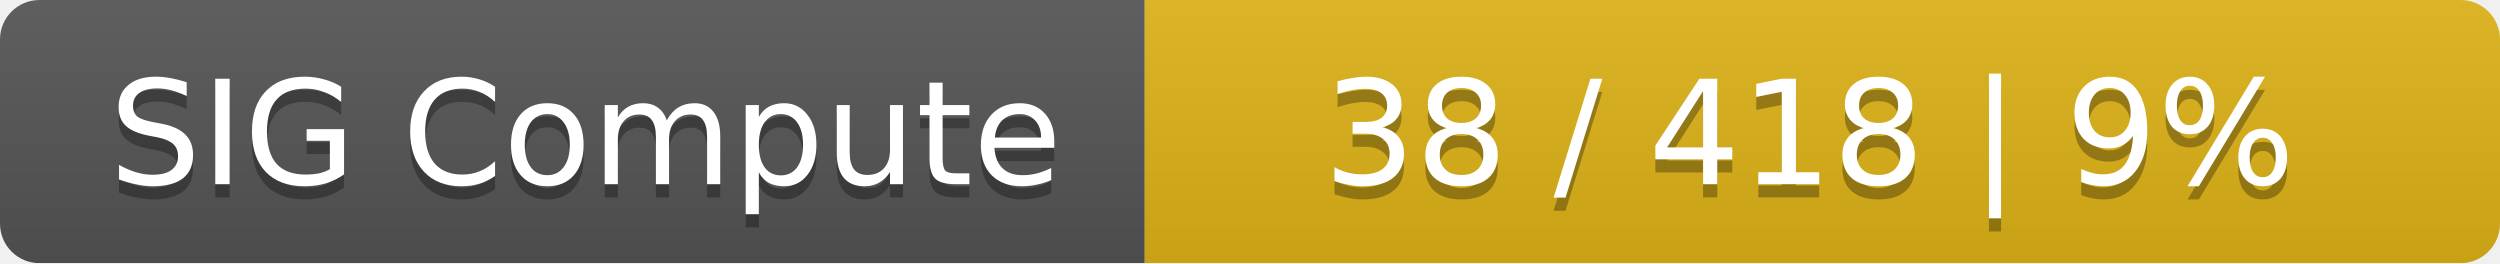
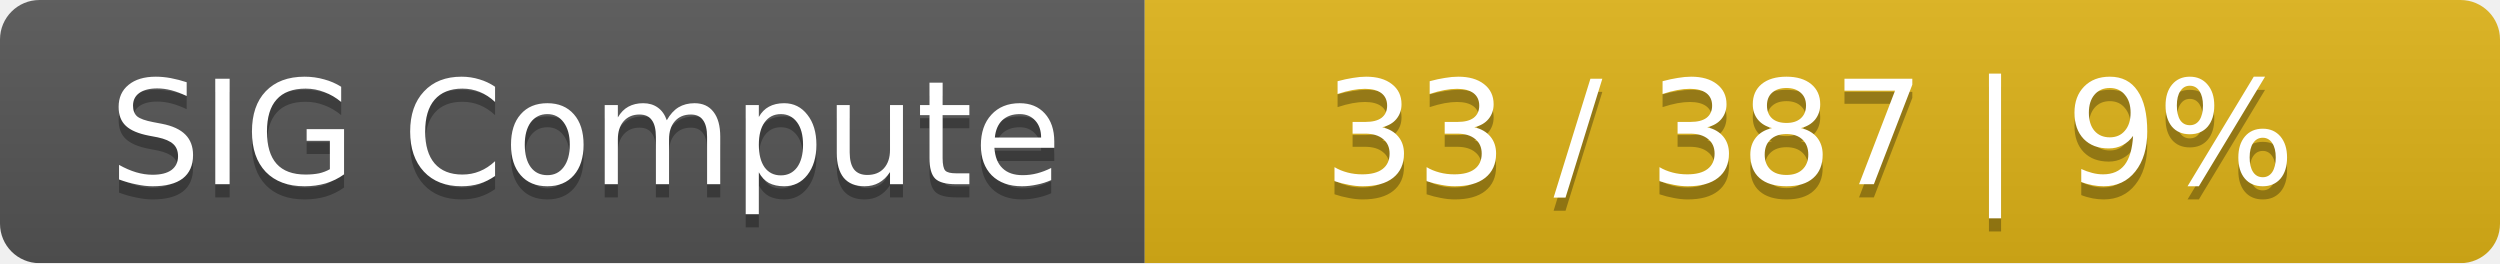
<svg xmlns="http://www.w3.org/2000/svg" width="190" height="20">
  <linearGradient id="smooth" x2="0" y2="100%">
    <stop offset="0" stop-color="#bbb" stop-opacity=".1" />
    <stop offset="1" stop-opacity=".1" />
  </linearGradient>
  <mask id="round">
    <rect width="190" height="20" rx="3" fill="#fff" />
  </mask>
  <g mask="url(#round)">
    <rect width="87" height="20" fill="#555" />
    <rect x="87" width="103" height="20" fill="#dfb317" />
    <rect width="190" height="20" fill="url(#smooth)" />
  </g>
  <g fill="#fff" text-anchor="middle" font-family="DejaVu Sans,Verdana,Geneva,sans-serif" font-size="11">
    <text x="44.5" y="15" fill="#010101" fill-opacity=".3">SIG Compute</text>
    <text x="44.5" y="14">SIG Compute</text>
-     <text x="137.5" y="15" fill="#010101" fill-opacity=".3">38 / 418    |    9%</text>
-     <text x="137.5" y="14">38 / 418    |    9%</text>
+     <text x="137.5" y="15" fill="#010101" fill-opacity=".3">33 / 387    |    9%</text>
+     <text x="137.5" y="14">33 / 387    |    9%</text>
  </g>
</svg>
